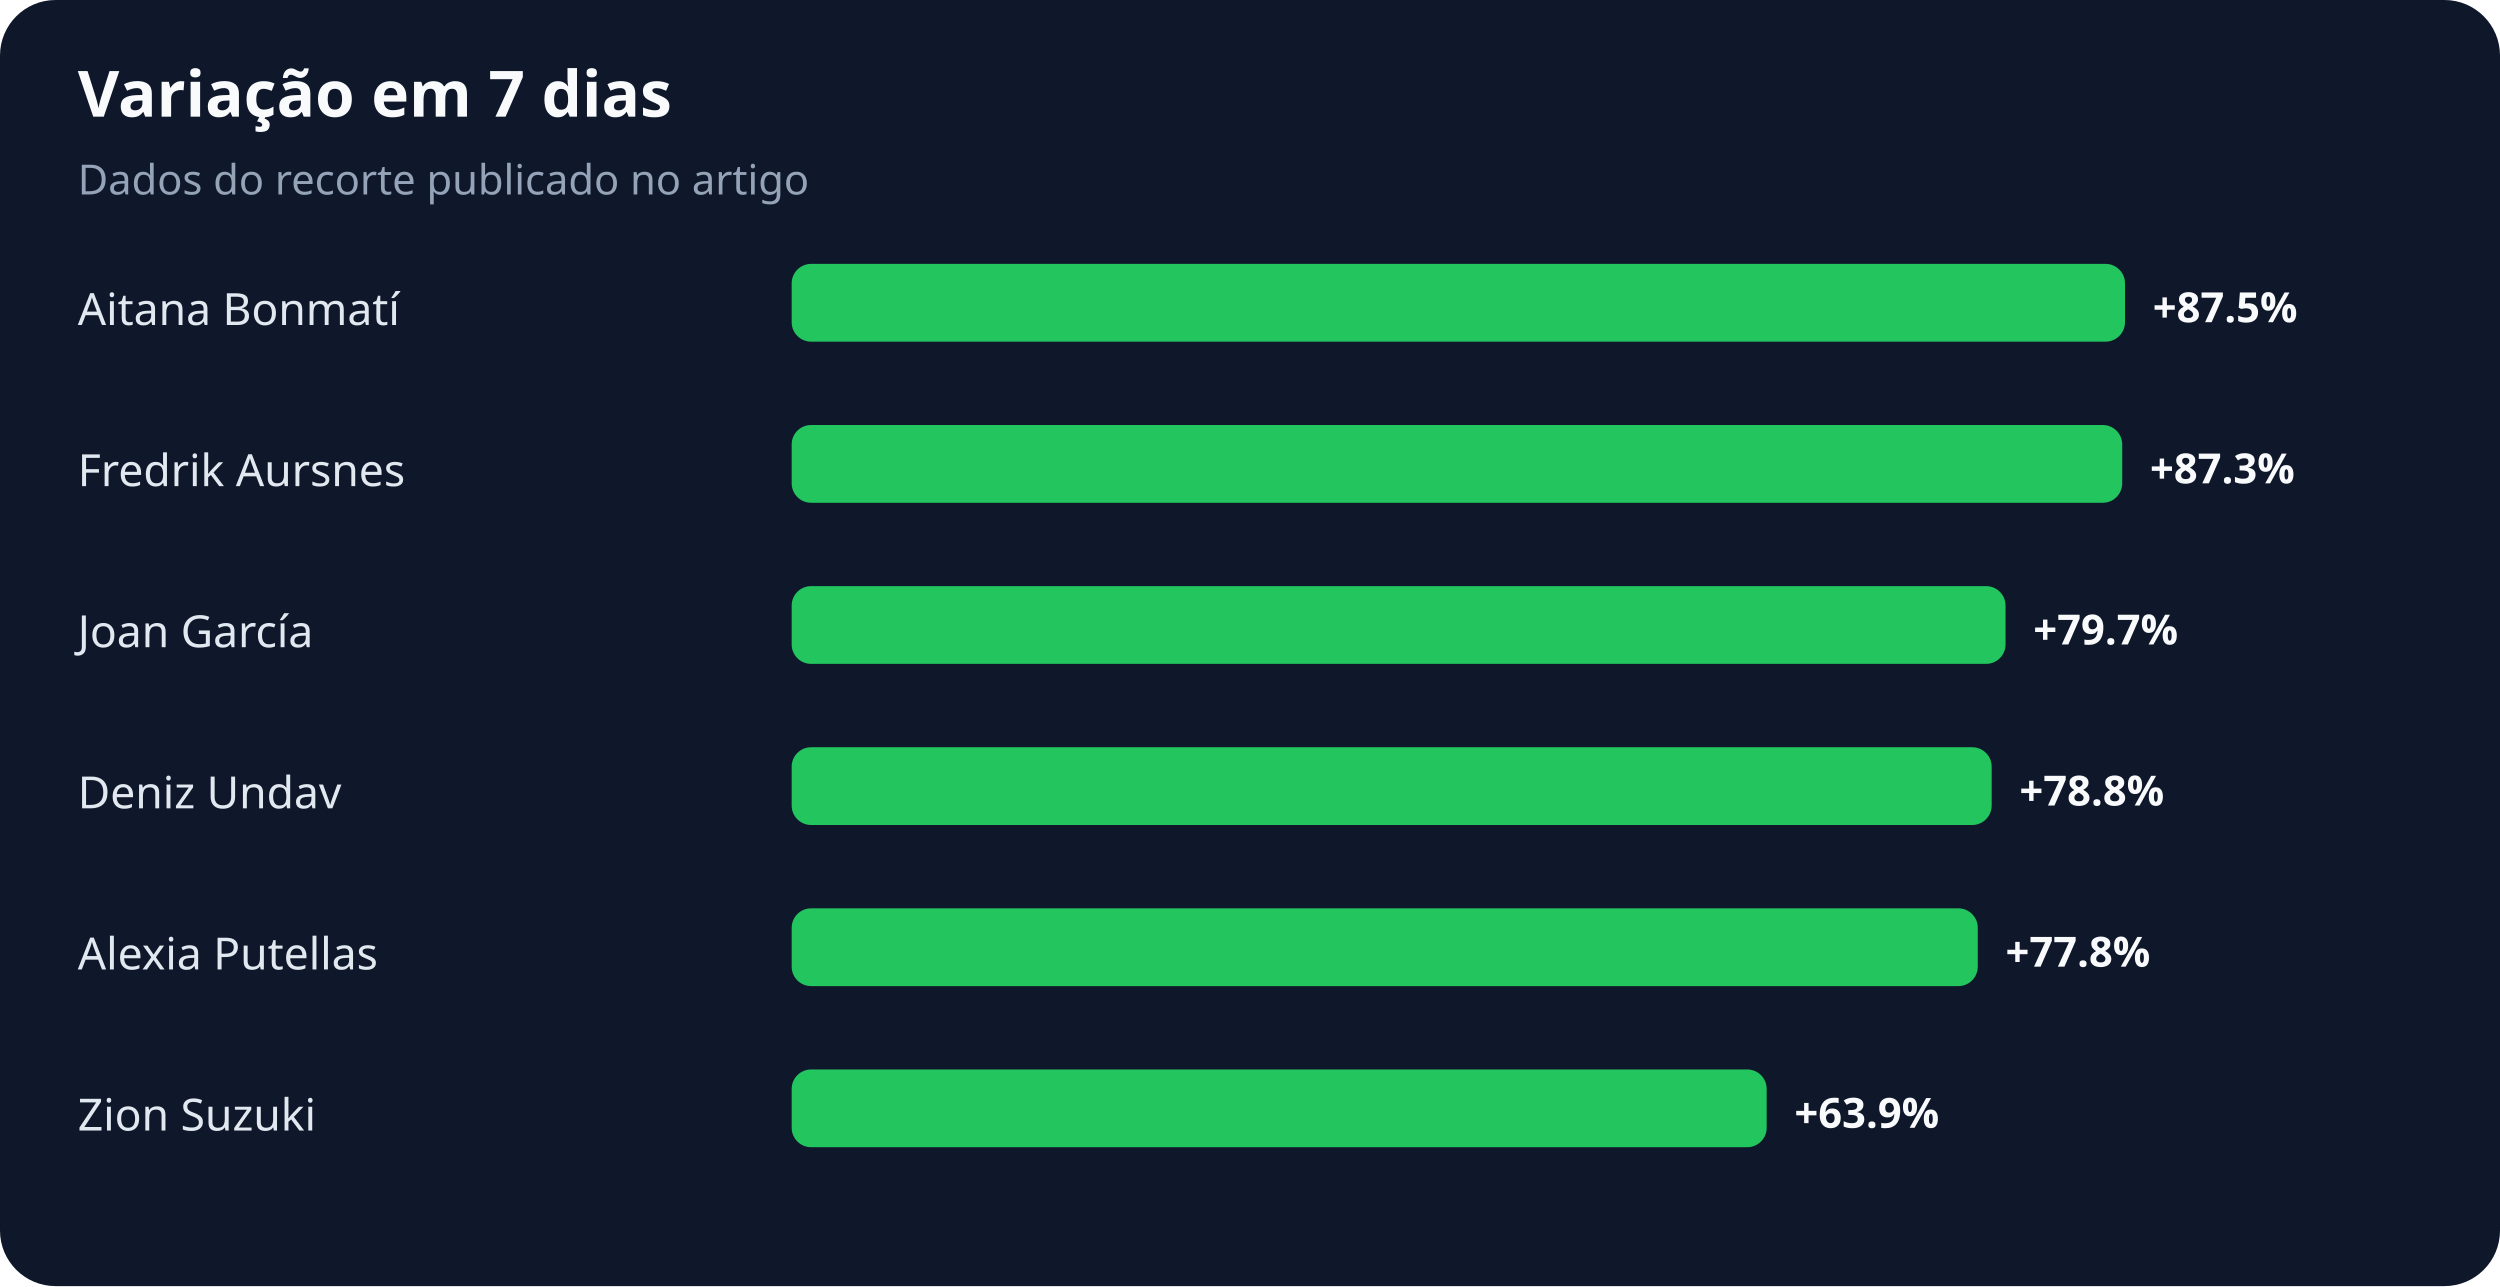
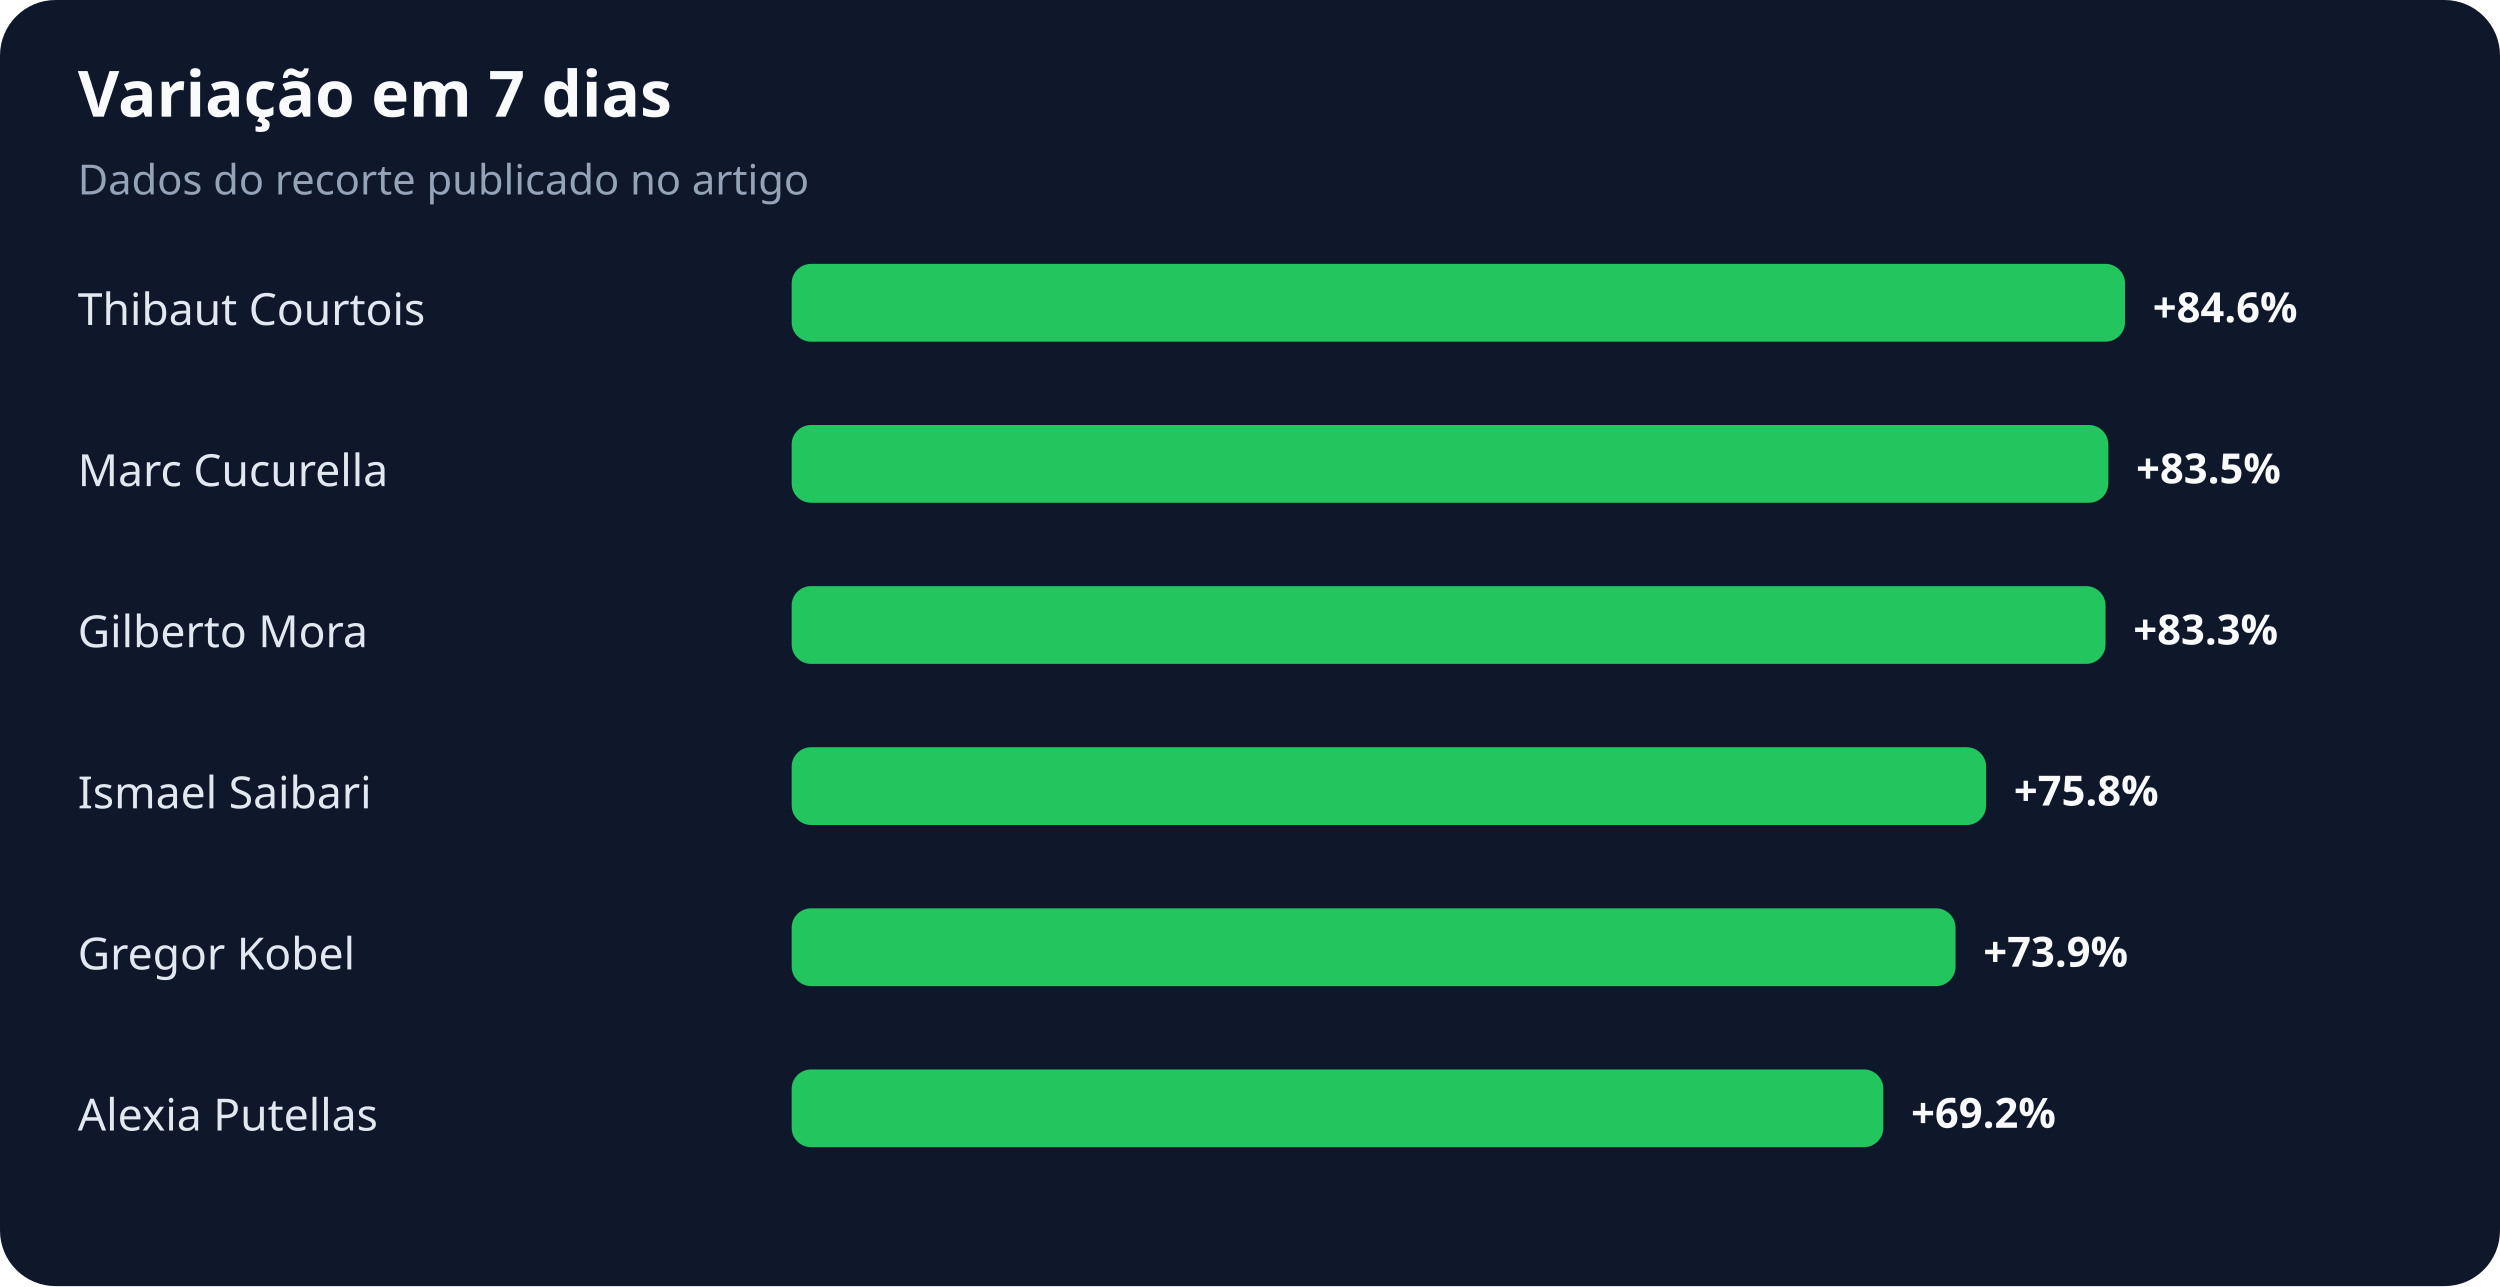
<svg xmlns="http://www.w3.org/2000/svg" width="900" height="463" viewBox="0 0 900 463" role="img" aria-labelledby="title desc">
  <rect width="100%" height="100%" rx="20" fill="#0f172a" />
  <text x="28" y="42" fill="#f8fafc" font-family="system-ui,sans-serif" font-size="23" font-weight="700">Variação em 7 dias</text>
  <text x="28" y="70" fill="#94a3b8" font-family="system-ui,sans-serif" font-size="15">Dados do recorte publicado no artigo</text>
-   <text x="28" y="117" fill="#e2e8f0" font-family="system-ui,sans-serif" font-size="16">Aitana Bonmatí</text>
+   <text x="28" y="117" fill="#e2e8f0" font-family="system-ui,sans-serif" font-size="16">Thibaut Courtois</text>
  <rect x="285" y="95" width="480" height="28" rx="7" fill="#22c55e" />
-   <text x="775" y="116" fill="#f8fafc" font-family="system-ui,sans-serif" font-size="15" font-weight="700">+87.5%</text>
-   <text x="28" y="175" fill="#e2e8f0" font-family="system-ui,sans-serif" font-size="16">Fredrik Aursnes</text>
-   <rect x="285" y="153" width="479" height="28" rx="7" fill="#22c55e" />
-   <text x="774" y="174" fill="#f8fafc" font-family="system-ui,sans-serif" font-size="15" font-weight="700">+87.3%</text>
-   <text x="28" y="233" fill="#e2e8f0" font-family="system-ui,sans-serif" font-size="16">Joan García</text>
-   <rect x="285" y="211" width="437" height="28" rx="7" fill="#22c55e" />
-   <text x="732" y="232" fill="#f8fafc" font-family="system-ui,sans-serif" font-size="15" font-weight="700">+79.7%</text>
-   <text x="28" y="291" fill="#e2e8f0" font-family="system-ui,sans-serif" font-size="16">Deniz Undav</text>
-   <rect x="285" y="269" width="432" height="28" rx="7" fill="#22c55e" />
-   <text x="727" y="290" fill="#f8fafc" font-family="system-ui,sans-serif" font-size="15" font-weight="700">+78.8%</text>
-   <text x="28" y="349" fill="#e2e8f0" font-family="system-ui,sans-serif" font-size="16">Alexia Putellas</text>
-   <rect x="285" y="327" width="427" height="28" rx="7" fill="#22c55e" />
-   <text x="722" y="348" fill="#f8fafc" font-family="system-ui,sans-serif" font-size="15" font-weight="700">+77.8%</text>
-   <text x="28" y="407" fill="#e2e8f0" font-family="system-ui,sans-serif" font-size="16">Zion Suzuki</text>
-   <rect x="285" y="385" width="351" height="28" rx="7" fill="#22c55e" />
-   <text x="646" y="406" fill="#f8fafc" font-family="system-ui,sans-serif" font-size="15" font-weight="700">+63.9%</text>
+   <text x="775" y="116" fill="#f8fafc" font-family="system-ui,sans-serif" font-size="15" font-weight="700">+84.6%</text>
+   <text x="28" y="175" fill="#e2e8f0" font-family="system-ui,sans-serif" font-size="16">Marc Cucurella</text>
+   <rect x="285" y="153" width="474" height="28" rx="7" fill="#22c55e" />
+   <text x="769" y="174" fill="#f8fafc" font-family="system-ui,sans-serif" font-size="15" font-weight="700">+83.5%</text>
+   <text x="28" y="233" fill="#e2e8f0" font-family="system-ui,sans-serif" font-size="16">Gilberto Mora</text>
+   <rect x="285" y="211" width="473" height="28" rx="7" fill="#22c55e" />
+   <text x="768" y="232" fill="#f8fafc" font-family="system-ui,sans-serif" font-size="15" font-weight="700">+83.3%</text>
+   <text x="28" y="291" fill="#e2e8f0" font-family="system-ui,sans-serif" font-size="16">Ismael Saibari</text>
+   <rect x="285" y="269" width="430" height="28" rx="7" fill="#22c55e" />
+   <text x="725" y="290" fill="#f8fafc" font-family="system-ui,sans-serif" font-size="15" font-weight="700">+75.8%</text>
+   <text x="28" y="349" fill="#e2e8f0" font-family="system-ui,sans-serif" font-size="16">Gregor Kobel</text>
+   <rect x="285" y="327" width="419" height="28" rx="7" fill="#22c55e" />
+   <text x="714" y="348" fill="#f8fafc" font-family="system-ui,sans-serif" font-size="15" font-weight="700">+73.9%</text>
+   <text x="28" y="407" fill="#e2e8f0" font-family="system-ui,sans-serif" font-size="16">Alexia Putellas</text>
+   <rect x="285" y="385" width="393" height="28" rx="7" fill="#22c55e" />
+   <text x="688" y="406" fill="#f8fafc" font-family="system-ui,sans-serif" font-size="15" font-weight="700">+69.2%</text>
</svg>
